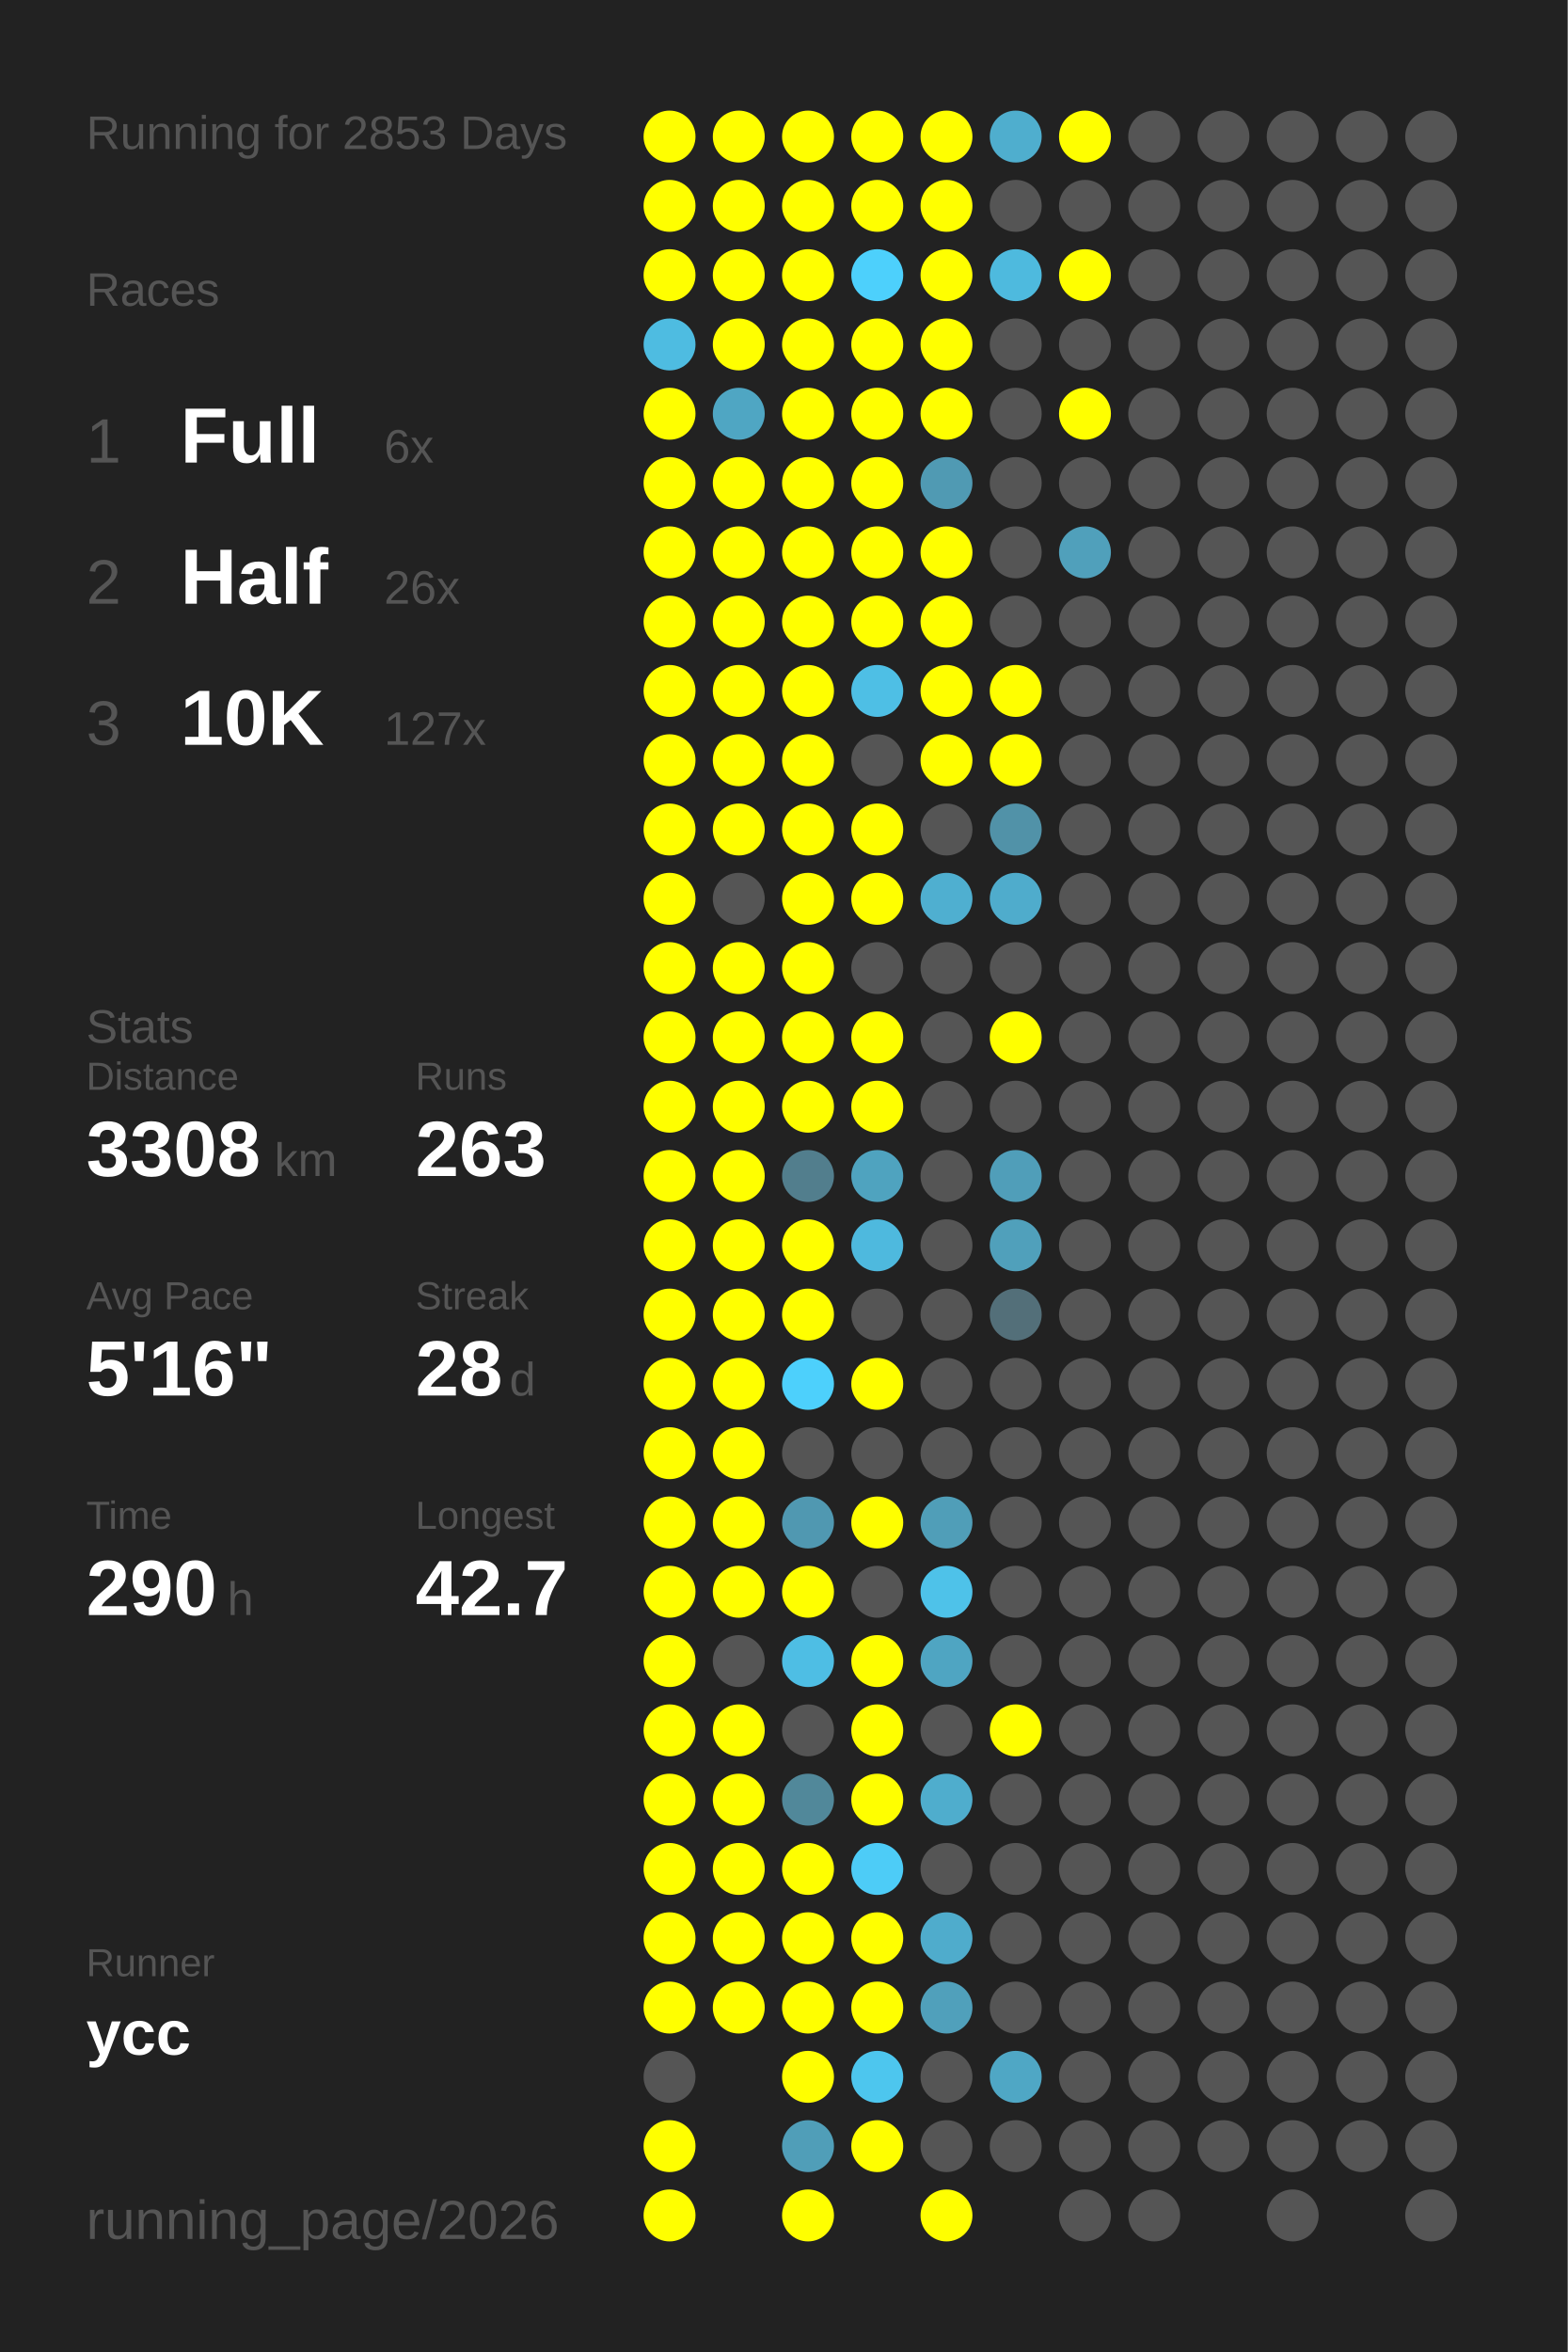
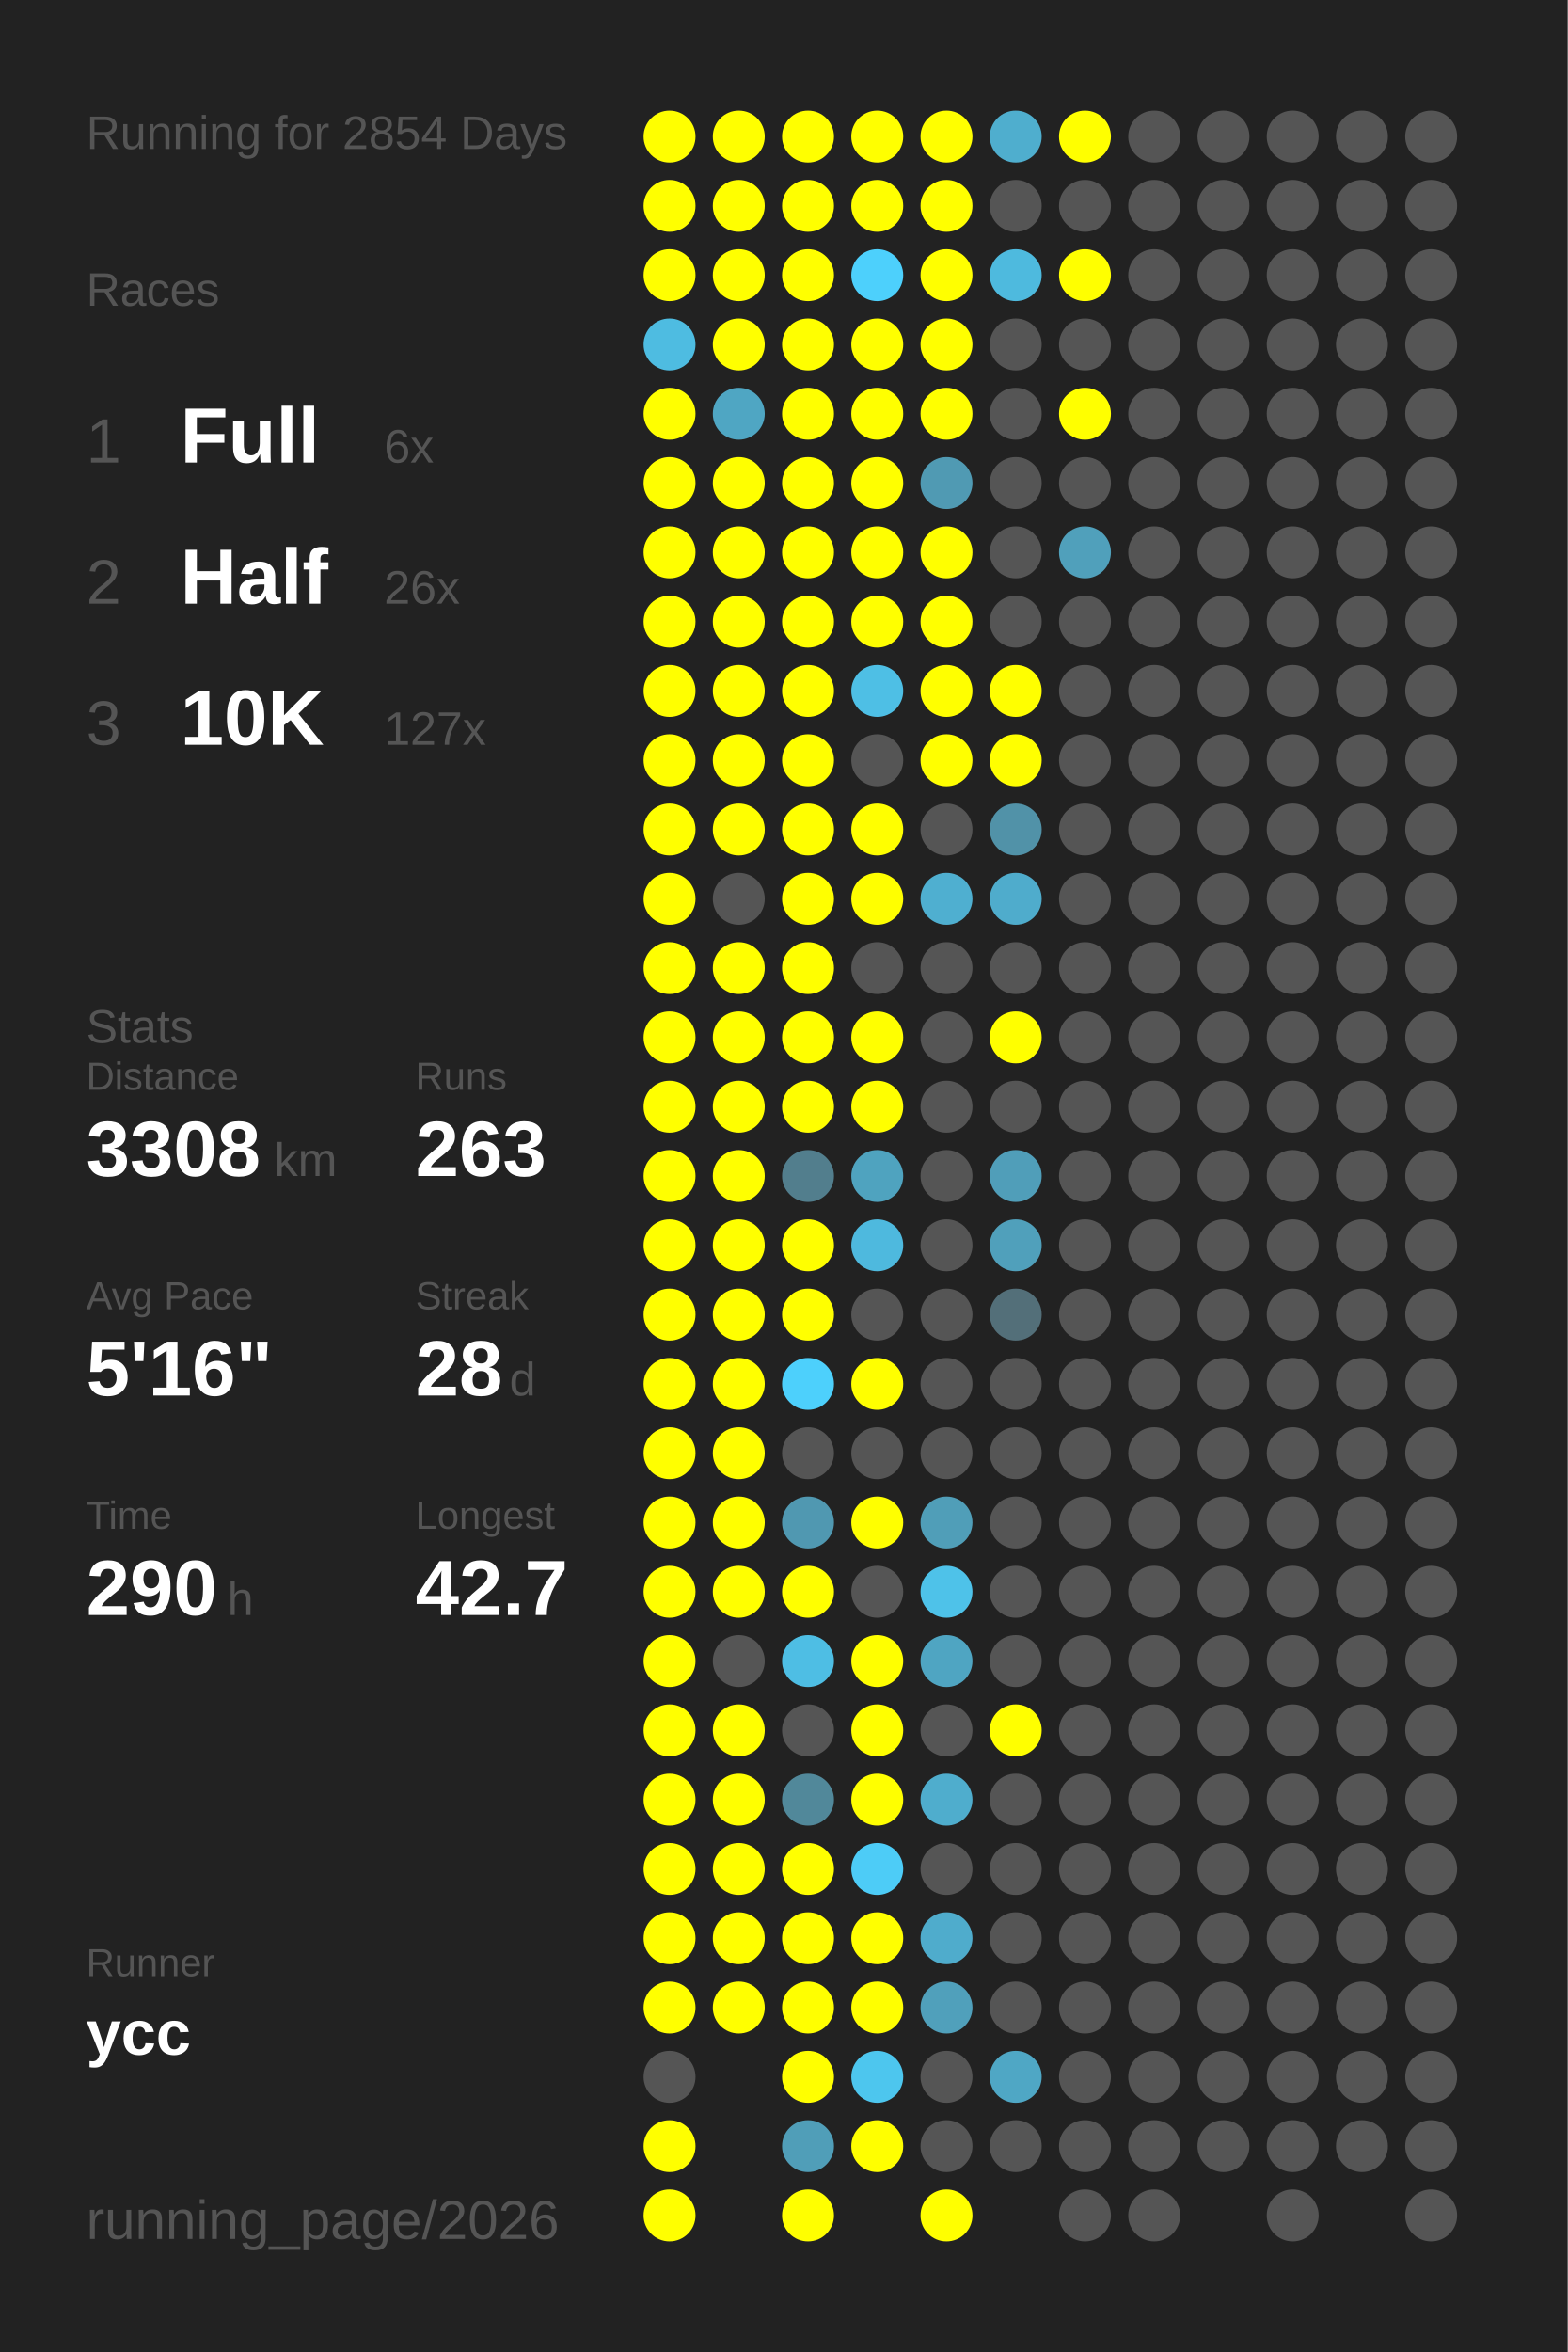
<svg xmlns="http://www.w3.org/2000/svg" baseProfile="full" height="300mm" version="1.1" viewBox="0,0,200,300" width="200mm">
  <defs />
  <rect fill="#222222" height="300" width="200" x="0" y="0" />
-   <text fill="#555555" style="font-size:6px; font-family:Arial;" x="11" y="19">Running for 2853 Days</text>
+   <text fill="#555555" style="font-size:6px; font-family:Arial;" x="11" y="19">Running for 2854 Days</text>
  <text fill="#555555" style="font-size:6px; font-family:Arial;" x="11" y="39">Races</text>
  <text fill="#555555" style="font-size:8px; font-family:Arial;" x="11" y="59">1</text>
  <text fill="#FFFFFF" style="font-size:10px; font-family:Arial; font-weight:bold;" x="23" y="59">Full</text>
  <text fill="#555555" style="font-size:6px; font-family:Arial;" x="49" y="59">6x</text>
  <text fill="#555555" style="font-size:8px; font-family:Arial;" x="11" y="77">2</text>
  <text fill="#FFFFFF" style="font-size:10px; font-family:Arial; font-weight:bold;" x="23" y="77">Half</text>
  <text fill="#555555" style="font-size:6px; font-family:Arial;" x="49" y="77">26x</text>
  <text fill="#555555" style="font-size:8px; font-family:Arial;" x="11" y="95">3</text>
  <text fill="#FFFFFF" style="font-size:10px; font-family:Arial; font-weight:bold;" x="23" y="95">10K</text>
  <text fill="#555555" style="font-size:6px; font-family:Arial;" x="49" y="95">127x</text>
  <text fill="#555555" style="font-size:6px; font-family:Arial;" x="11" y="133">Stats</text>
  <text fill="#555555" style="font-size:5px; font-family:Arial;" x="11" y="139">Distance</text>
  <text fill="#FFFFFF" style="font-size:10px; font-family:Arial; font-weight:bold;" x="11" y="150">3308</text>
  <text fill="#555555" style="font-size:6px; font-family:Arial;" x="35" y="150">km</text>
  <text fill="#555555" style="font-size:5px; font-family:Arial;" x="53" y="139">Runs</text>
  <text fill="#FFFFFF" style="font-size:10px; font-family:Arial; font-weight:bold;" x="53" y="150">263</text>
  <text fill="#555555" style="font-size:5px; font-family:Arial;" x="11" y="167">Avg Pace</text>
  <text fill="#FFFFFF" style="font-size:10px; font-family:Arial; font-weight:bold;" x="11" y="178">5'16"</text>
  <text fill="#555555" style="font-size:5px; font-family:Arial;" x="53" y="167">Streak</text>
  <text fill="#FFFFFF" style="font-size:10px; font-family:Arial; font-weight:bold;" x="53" y="178">28</text>
  <text fill="#555555" style="font-size:6px; font-family:Arial;" x="65" y="178">d</text>
  <text fill="#555555" style="font-size:5px; font-family:Arial;" x="11" y="195">Time</text>
  <text fill="#FFFFFF" style="font-size:10px; font-family:Arial; font-weight:bold;" x="11" y="206">290</text>
  <text fill="#555555" style="font-size:6px; font-family:Arial;" x="29" y="206">h</text>
  <text fill="#555555" style="font-size:5px; font-family:Arial;" x="53" y="195">Longest</text>
  <text fill="#FFFFFF" style="font-size:10px; font-family:Arial; font-weight:bold;" x="53" y="206">42.7</text>
  <text fill="#555555" style="font-size:5px; font-family:Arial;" x="11" y="252.065">Runner</text>
  <text fill="#FFFFFF" style="font-size:8px; font-family:Arial; font-weight:bold;" x="11" y="262.065">ycc</text>
  <text fill="#555555" style="font-size:7px; font-family:Arial;" x="11" y="285.581">running_page/2026</text>
  <circle cx="85.417" cy="17.419" fill="#FFFF00" r="3.312" />
  <circle cx="85.417" cy="26.258" fill="#FFFF00" r="3.312" />
  <circle cx="85.417" cy="35.097" fill="#FFFF00" r="3.312" />
  <circle cx="85.417" cy="43.935" fill="#4ebce1" r="3.312" />
  <circle cx="85.417" cy="52.774" fill="#FFFF00" r="3.312" />
  <circle cx="85.417" cy="61.613" fill="#FFFF00" r="3.312" />
  <circle cx="85.417" cy="70.452" fill="#FFFF00" r="3.312" />
  <circle cx="85.417" cy="79.29" fill="#FFFF00" r="3.312" />
  <circle cx="85.417" cy="88.129" fill="#FFFF00" r="3.312" />
  <circle cx="85.417" cy="96.968" fill="#FFFF00" r="3.312" />
  <circle cx="85.417" cy="105.806" fill="#FFFF00" r="3.312" />
  <circle cx="85.417" cy="114.645" fill="#FFFF00" r="3.312" />
  <circle cx="85.417" cy="123.484" fill="#FFFF00" r="3.312" />
  <circle cx="85.417" cy="132.323" fill="#FFFF00" r="3.312" />
  <circle cx="85.417" cy="141.161" fill="#FFFF00" r="3.312" />
  <circle cx="85.417" cy="150" fill="#FFFF00" r="3.312" />
  <circle cx="85.417" cy="158.839" fill="#FFFF00" r="3.312" />
  <circle cx="85.417" cy="167.677" fill="#FFFF00" r="3.312" />
  <circle cx="85.417" cy="176.516" fill="#FFFF00" r="3.312" />
  <circle cx="85.417" cy="185.355" fill="#FFFF00" r="3.312" />
  <circle cx="85.417" cy="194.194" fill="#FFFF00" r="3.312" />
  <circle cx="85.417" cy="203.032" fill="#FFFF00" r="3.312" />
  <circle cx="85.417" cy="211.871" fill="#FFFF00" r="3.312" />
  <circle cx="85.417" cy="220.71" fill="#FFFF00" r="3.312" />
  <circle cx="85.417" cy="229.548" fill="#FFFF00" r="3.312" />
  <circle cx="85.417" cy="238.387" fill="#FFFF00" r="3.312" />
  <circle cx="85.417" cy="247.226" fill="#FFFF00" r="3.312" />
  <circle cx="85.417" cy="256.065" fill="#FFFF00" r="3.312" />
  <circle cx="85.417" cy="264.903" fill="#555555" r="3.312" />
  <circle cx="85.417" cy="273.742" fill="#FFFF00" r="3.312" />
  <circle cx="85.417" cy="282.581" fill="#FFFF00" r="3.312" />
  <circle cx="94.25" cy="17.419" fill="#FFFF00" r="3.312" />
  <circle cx="94.25" cy="26.258" fill="#FFFF00" r="3.312" />
  <circle cx="94.25" cy="35.097" fill="#FFFF00" r="3.312" />
  <circle cx="94.25" cy="43.935" fill="#FFFF00" r="3.312" />
  <circle cx="94.25" cy="52.774" fill="#4fa6c3" r="3.312" />
  <circle cx="94.25" cy="61.613" fill="#FFFF00" r="3.312" />
  <circle cx="94.25" cy="70.452" fill="#FFFF00" r="3.312" />
  <circle cx="94.25" cy="79.29" fill="#FFFF00" r="3.312" />
  <circle cx="94.25" cy="88.129" fill="#FFFF00" r="3.312" />
  <circle cx="94.25" cy="96.968" fill="#FFFF00" r="3.312" />
  <circle cx="94.25" cy="105.806" fill="#FFFF00" r="3.312" />
  <circle cx="94.25" cy="114.645" fill="#555555" r="3.312" />
  <circle cx="94.25" cy="123.484" fill="#FFFF00" r="3.312" />
  <circle cx="94.25" cy="132.323" fill="#FFFF00" r="3.312" />
  <circle cx="94.25" cy="141.161" fill="#FFFF00" r="3.312" />
  <circle cx="94.25" cy="150" fill="#FFFF00" r="3.312" />
  <circle cx="94.25" cy="158.839" fill="#FFFF00" r="3.312" />
  <circle cx="94.25" cy="167.677" fill="#FFFF00" r="3.312" />
  <circle cx="94.25" cy="176.516" fill="#FFFF00" r="3.312" />
  <circle cx="94.25" cy="185.355" fill="#FFFF00" r="3.312" />
  <circle cx="94.25" cy="194.194" fill="#FFFF00" r="3.312" />
  <circle cx="94.25" cy="203.032" fill="#FFFF00" r="3.312" />
  <circle cx="94.25" cy="211.871" fill="#555555" r="3.312" />
  <circle cx="94.25" cy="220.71" fill="#FFFF00" r="3.312" />
  <circle cx="94.25" cy="229.548" fill="#FFFF00" r="3.312" />
  <circle cx="94.25" cy="238.387" fill="#FFFF00" r="3.312" />
  <circle cx="94.25" cy="247.226" fill="#FFFF00" r="3.312" />
  <circle cx="94.25" cy="256.065" fill="#FFFF00" r="3.312" />
  <circle cx="103.083" cy="17.419" fill="#FFFF00" r="3.312" />
  <circle cx="103.083" cy="26.258" fill="#FFFF00" r="3.312" />
  <circle cx="103.083" cy="35.097" fill="#FFFF00" r="3.312" />
  <circle cx="103.083" cy="43.935" fill="#FFFF00" r="3.312" />
  <circle cx="103.083" cy="52.774" fill="#FFFF00" r="3.312" />
  <circle cx="103.083" cy="61.613" fill="#FFFF00" r="3.312" />
  <circle cx="103.083" cy="70.452" fill="#FFFF00" r="3.312" />
  <circle cx="103.083" cy="79.29" fill="#FFFF00" r="3.312" />
  <circle cx="103.083" cy="88.129" fill="#FFFF00" r="3.312" />
  <circle cx="103.083" cy="96.968" fill="#FFFF00" r="3.312" />
  <circle cx="103.083" cy="105.806" fill="#FFFF00" r="3.312" />
  <circle cx="103.083" cy="114.645" fill="#FFFF00" r="3.312" />
  <circle cx="103.083" cy="123.484" fill="#FFFF00" r="3.312" />
  <circle cx="103.083" cy="132.323" fill="#FFFF00" r="3.312" />
  <circle cx="103.083" cy="141.161" fill="#FFFF00" r="3.312" />
  <circle cx="103.083" cy="150" fill="#527e8d" r="3.312" />
  <circle cx="103.083" cy="158.839" fill="#FFFF00" r="3.312" />
  <circle cx="103.083" cy="167.677" fill="#FFFF00" r="3.312" />
  <circle cx="103.083" cy="176.516" fill="#4dd0fc" r="3.312" />
  <circle cx="103.083" cy="185.355" fill="#555555" r="3.312" />
  <circle cx="103.083" cy="194.194" fill="#5098b1" r="3.312" />
  <circle cx="103.083" cy="203.032" fill="#FFFF00" r="3.312" />
  <circle cx="103.083" cy="211.871" fill="#4ebee4" r="3.312" />
  <circle cx="103.083" cy="220.71" fill="#555555" r="3.312" />
  <circle cx="103.083" cy="229.548" fill="#51889a" r="3.312" />
  <circle cx="103.083" cy="238.387" fill="#FFFF00" r="3.312" />
  <circle cx="103.083" cy="247.226" fill="#FFFF00" r="3.312" />
  <circle cx="103.083" cy="256.065" fill="#FFFF00" r="3.312" />
  <circle cx="103.083" cy="264.903" fill="#FFFF00" r="3.312" />
  <circle cx="103.083" cy="273.742" fill="#509eb8" r="3.312" />
  <circle cx="103.083" cy="282.581" fill="#FFFF00" r="3.312" />
  <circle cx="111.917" cy="17.419" fill="#FFFF00" r="3.312" />
  <circle cx="111.917" cy="26.258" fill="#FFFF00" r="3.312" />
  <circle cx="111.917" cy="35.097" fill="#4dd0fc" r="3.312" />
  <circle cx="111.917" cy="43.935" fill="#FFFF00" r="3.312" />
  <circle cx="111.917" cy="52.774" fill="#FFFF00" r="3.312" />
  <circle cx="111.917" cy="61.613" fill="#FFFF00" r="3.312" />
  <circle cx="111.917" cy="70.452" fill="#FFFF00" r="3.312" />
  <circle cx="111.917" cy="79.29" fill="#FFFF00" r="3.312" />
  <circle cx="111.917" cy="88.129" fill="#4ebfe5" r="3.312" />
  <circle cx="111.917" cy="96.968" fill="#555555" r="3.312" />
  <circle cx="111.917" cy="105.806" fill="#FFFF00" r="3.312" />
  <circle cx="111.917" cy="114.645" fill="#FFFF00" r="3.312" />
  <circle cx="111.917" cy="123.484" fill="#555555" r="3.312" />
  <circle cx="111.917" cy="132.323" fill="#FFFF00" r="3.312" />
  <circle cx="111.917" cy="141.161" fill="#FFFF00" r="3.312" />
  <circle cx="111.917" cy="150" fill="#4fa3bf" r="3.312" />
  <circle cx="111.917" cy="158.839" fill="#4eb9de" r="3.312" />
  <circle cx="111.917" cy="167.677" fill="#555555" r="3.312" />
  <circle cx="111.917" cy="176.516" fill="#FFFF00" r="3.312" />
  <circle cx="111.917" cy="185.355" fill="#555555" r="3.312" />
  <circle cx="111.917" cy="194.194" fill="#FFFF00" r="3.312" />
  <circle cx="111.917" cy="203.032" fill="#555555" r="3.312" />
  <circle cx="111.917" cy="211.871" fill="#FFFF00" r="3.312" />
  <circle cx="111.917" cy="220.71" fill="#FFFF00" r="3.312" />
  <circle cx="111.917" cy="229.548" fill="#FFFF00" r="3.312" />
  <circle cx="111.917" cy="238.387" fill="#4dccf7" r="3.312" />
  <circle cx="111.917" cy="247.226" fill="#FFFF00" r="3.312" />
  <circle cx="111.917" cy="256.065" fill="#FFFF00" r="3.312" />
  <circle cx="111.917" cy="264.903" fill="#4dc6ee" r="3.312" />
  <circle cx="111.917" cy="273.742" fill="#FFFF00" r="3.312" />
  <circle cx="120.75" cy="17.419" fill="#FFFF00" r="3.312" />
  <circle cx="120.75" cy="26.258" fill="#FFFF00" r="3.312" />
  <circle cx="120.75" cy="35.097" fill="#FFFF00" r="3.312" />
  <circle cx="120.75" cy="43.935" fill="#FFFF00" r="3.312" />
  <circle cx="120.75" cy="52.774" fill="#FFFF00" r="3.312" />
  <circle cx="120.75" cy="61.613" fill="#509ab3" r="3.312" />
  <circle cx="120.75" cy="70.452" fill="#FFFF00" r="3.312" />
  <circle cx="120.75" cy="79.29" fill="#FFFF00" r="3.312" />
  <circle cx="120.75" cy="88.129" fill="#FFFF00" r="3.312" />
  <circle cx="120.75" cy="96.968" fill="#FFFF00" r="3.312" />
  <circle cx="120.75" cy="105.806" fill="#555555" r="3.312" />
  <circle cx="120.75" cy="114.645" fill="#4fafd0" r="3.312" />
  <circle cx="120.75" cy="123.484" fill="#555555" r="3.312" />
  <circle cx="120.75" cy="132.323" fill="#555555" r="3.312" />
  <circle cx="120.75" cy="141.161" fill="#555555" r="3.312" />
  <circle cx="120.75" cy="150" fill="#555555" r="3.312" />
  <circle cx="120.75" cy="158.839" fill="#555555" r="3.312" />
  <circle cx="120.75" cy="167.677" fill="#555555" r="3.312" />
  <circle cx="120.75" cy="176.516" fill="#555555" r="3.312" />
  <circle cx="120.75" cy="185.355" fill="#555555" r="3.312" />
  <circle cx="120.75" cy="194.194" fill="#509eb8" r="3.312" />
  <circle cx="120.75" cy="203.032" fill="#4ec2e9" r="3.312" />
  <circle cx="120.75" cy="211.871" fill="#4fa5c2" r="3.312" />
  <circle cx="120.75" cy="220.71" fill="#555555" r="3.312" />
  <circle cx="120.75" cy="229.548" fill="#4fadcd" r="3.312" />
  <circle cx="120.75" cy="238.387" fill="#555555" r="3.312" />
  <circle cx="120.75" cy="247.226" fill="#4faccc" r="3.312" />
  <circle cx="120.75" cy="256.065" fill="#50a0bb" r="3.312" />
  <circle cx="120.75" cy="264.903" fill="#555555" r="3.312" />
  <circle cx="120.75" cy="273.742" fill="#555555" r="3.312" />
  <circle cx="120.75" cy="282.581" fill="#FFFF00" r="3.312" />
  <circle cx="129.583" cy="17.419" fill="#4faece" r="3.312" />
  <circle cx="129.583" cy="26.258" fill="#555555" r="3.312" />
  <circle cx="129.583" cy="35.097" fill="#4ebade" r="3.312" />
  <circle cx="129.583" cy="43.935" fill="#555555" r="3.312" />
  <circle cx="129.583" cy="52.774" fill="#555555" r="3.312" />
  <circle cx="129.583" cy="61.613" fill="#555555" r="3.312" />
  <circle cx="129.583" cy="70.452" fill="#555555" r="3.312" />
  <circle cx="129.583" cy="79.29" fill="#555555" r="3.312" />
  <circle cx="129.583" cy="88.129" fill="#FFFF00" r="3.312" />
  <circle cx="129.583" cy="96.968" fill="#FFFF00" r="3.312" />
  <circle cx="129.583" cy="105.806" fill="#5192a8" r="3.312" />
  <circle cx="129.583" cy="114.645" fill="#4faccc" r="3.312" />
  <circle cx="129.583" cy="123.484" fill="#555555" r="3.312" />
  <circle cx="129.583" cy="132.323" fill="#FFFF00" r="3.312" />
  <circle cx="129.583" cy="141.161" fill="#555555" r="3.312" />
  <circle cx="129.583" cy="150" fill="#509eb9" r="3.312" />
  <circle cx="129.583" cy="158.839" fill="#50a0bb" r="3.312" />
  <circle cx="129.583" cy="167.677" fill="#536f79" r="3.312" />
  <circle cx="129.583" cy="176.516" fill="#555555" r="3.312" />
  <circle cx="129.583" cy="185.355" fill="#555555" r="3.312" />
  <circle cx="129.583" cy="194.194" fill="#555555" r="3.312" />
  <circle cx="129.583" cy="203.032" fill="#555555" r="3.312" />
  <circle cx="129.583" cy="211.871" fill="#555555" r="3.312" />
  <circle cx="129.583" cy="220.71" fill="#FFFF00" r="3.312" />
  <circle cx="129.583" cy="229.548" fill="#555555" r="3.312" />
  <circle cx="129.583" cy="238.387" fill="#555555" r="3.312" />
  <circle cx="129.583" cy="247.226" fill="#555555" r="3.312" />
  <circle cx="129.583" cy="256.065" fill="#555555" r="3.312" />
  <circle cx="129.583" cy="264.903" fill="#4fa7c5" r="3.312" />
  <circle cx="129.583" cy="273.742" fill="#555555" r="3.312" />
  <circle cx="138.417" cy="17.419" fill="#FFFF00" r="3.312" />
  <circle cx="138.417" cy="26.258" fill="#555555" r="3.312" />
  <circle cx="138.417" cy="35.097" fill="#FFFF00" r="3.312" />
  <circle cx="138.417" cy="43.935" fill="#555555" r="3.312" />
  <circle cx="138.417" cy="52.774" fill="#FFFF00" r="3.312" />
  <circle cx="138.417" cy="61.613" fill="#555555" r="3.312" />
  <circle cx="138.417" cy="70.452" fill="#50a0bb" r="3.312" />
  <circle cx="138.417" cy="79.29" fill="#555555" r="3.312" />
  <circle cx="138.417" cy="88.129" fill="#555555" r="3.312" />
  <circle cx="138.417" cy="96.968" fill="#555555" r="3.312" />
  <circle cx="138.417" cy="105.806" fill="#555555" r="3.312" />
  <circle cx="138.417" cy="114.645" fill="#555555" r="3.312" />
  <circle cx="138.417" cy="123.484" fill="#555555" r="3.312" />
  <circle cx="138.417" cy="132.323" fill="#555555" r="3.312" />
  <circle cx="138.417" cy="141.161" fill="#555555" r="3.312" />
  <circle cx="138.417" cy="150" fill="#555555" r="3.312" />
  <circle cx="138.417" cy="158.839" fill="#555555" r="3.312" />
  <circle cx="138.417" cy="167.677" fill="#555555" r="3.312" />
  <circle cx="138.417" cy="176.516" fill="#555555" r="3.312" />
  <circle cx="138.417" cy="185.355" fill="#555555" r="3.312" />
  <circle cx="138.417" cy="194.194" fill="#555555" r="3.312" />
  <circle cx="138.417" cy="203.032" fill="#555555" r="3.312" />
  <circle cx="138.417" cy="211.871" fill="#555555" r="3.312" />
  <circle cx="138.417" cy="220.71" fill="#555555" r="3.312" />
  <circle cx="138.417" cy="229.548" fill="#555555" r="3.312" />
  <circle cx="138.417" cy="238.387" fill="#555555" r="3.312" />
  <circle cx="138.417" cy="247.226" fill="#555555" r="3.312" />
  <circle cx="138.417" cy="256.065" fill="#555555" r="3.312" />
  <circle cx="138.417" cy="264.903" fill="#555555" r="3.312" />
  <circle cx="138.417" cy="273.742" fill="#555555" r="3.312" />
  <circle cx="138.417" cy="282.581" fill="#555555" r="3.312" />
  <circle cx="147.25" cy="17.419" fill="#555555" r="3.312" />
  <circle cx="147.25" cy="26.258" fill="#555555" r="3.312" />
  <circle cx="147.25" cy="35.097" fill="#555555" r="3.312" />
  <circle cx="147.25" cy="43.935" fill="#555555" r="3.312" />
  <circle cx="147.25" cy="52.774" fill="#555555" r="3.312" />
  <circle cx="147.25" cy="61.613" fill="#555555" r="3.312" />
  <circle cx="147.25" cy="70.452" fill="#555555" r="3.312" />
  <circle cx="147.25" cy="79.29" fill="#555555" r="3.312" />
  <circle cx="147.25" cy="88.129" fill="#555555" r="3.312" />
  <circle cx="147.25" cy="96.968" fill="#555555" r="3.312" />
  <circle cx="147.25" cy="105.806" fill="#555555" r="3.312" />
  <circle cx="147.25" cy="114.645" fill="#555555" r="3.312" />
  <circle cx="147.25" cy="123.484" fill="#555555" r="3.312" />
  <circle cx="147.25" cy="132.323" fill="#555555" r="3.312" />
  <circle cx="147.25" cy="141.161" fill="#555555" r="3.312" />
  <circle cx="147.25" cy="150" fill="#555555" r="3.312" />
  <circle cx="147.25" cy="158.839" fill="#555555" r="3.312" />
  <circle cx="147.25" cy="167.677" fill="#555555" r="3.312" />
  <circle cx="147.25" cy="176.516" fill="#555555" r="3.312" />
  <circle cx="147.25" cy="185.355" fill="#555555" r="3.312" />
  <circle cx="147.25" cy="194.194" fill="#555555" r="3.312" />
  <circle cx="147.25" cy="203.032" fill="#555555" r="3.312" />
  <circle cx="147.25" cy="211.871" fill="#555555" r="3.312" />
  <circle cx="147.25" cy="220.71" fill="#555555" r="3.312" />
  <circle cx="147.25" cy="229.548" fill="#555555" r="3.312" />
  <circle cx="147.25" cy="238.387" fill="#555555" r="3.312" />
  <circle cx="147.25" cy="247.226" fill="#555555" r="3.312" />
  <circle cx="147.25" cy="256.065" fill="#555555" r="3.312" />
  <circle cx="147.25" cy="264.903" fill="#555555" r="3.312" />
  <circle cx="147.25" cy="273.742" fill="#555555" r="3.312" />
  <circle cx="147.25" cy="282.581" fill="#555555" r="3.312" />
  <circle cx="156.083" cy="17.419" fill="#555555" r="3.312" />
  <circle cx="156.083" cy="26.258" fill="#555555" r="3.312" />
  <circle cx="156.083" cy="35.097" fill="#555555" r="3.312" />
  <circle cx="156.083" cy="43.935" fill="#555555" r="3.312" />
  <circle cx="156.083" cy="52.774" fill="#555555" r="3.312" />
  <circle cx="156.083" cy="61.613" fill="#555555" r="3.312" />
  <circle cx="156.083" cy="70.452" fill="#555555" r="3.312" />
  <circle cx="156.083" cy="79.29" fill="#555555" r="3.312" />
  <circle cx="156.083" cy="88.129" fill="#555555" r="3.312" />
  <circle cx="156.083" cy="96.968" fill="#555555" r="3.312" />
  <circle cx="156.083" cy="105.806" fill="#555555" r="3.312" />
  <circle cx="156.083" cy="114.645" fill="#555555" r="3.312" />
  <circle cx="156.083" cy="123.484" fill="#555555" r="3.312" />
  <circle cx="156.083" cy="132.323" fill="#555555" r="3.312" />
  <circle cx="156.083" cy="141.161" fill="#555555" r="3.312" />
  <circle cx="156.083" cy="150" fill="#555555" r="3.312" />
  <circle cx="156.083" cy="158.839" fill="#555555" r="3.312" />
  <circle cx="156.083" cy="167.677" fill="#555555" r="3.312" />
  <circle cx="156.083" cy="176.516" fill="#555555" r="3.312" />
  <circle cx="156.083" cy="185.355" fill="#555555" r="3.312" />
  <circle cx="156.083" cy="194.194" fill="#555555" r="3.312" />
  <circle cx="156.083" cy="203.032" fill="#555555" r="3.312" />
  <circle cx="156.083" cy="211.871" fill="#555555" r="3.312" />
  <circle cx="156.083" cy="220.71" fill="#555555" r="3.312" />
  <circle cx="156.083" cy="229.548" fill="#555555" r="3.312" />
  <circle cx="156.083" cy="238.387" fill="#555555" r="3.312" />
  <circle cx="156.083" cy="247.226" fill="#555555" r="3.312" />
  <circle cx="156.083" cy="256.065" fill="#555555" r="3.312" />
  <circle cx="156.083" cy="264.903" fill="#555555" r="3.312" />
  <circle cx="156.083" cy="273.742" fill="#555555" r="3.312" />
  <circle cx="164.917" cy="17.419" fill="#555555" r="3.312" />
  <circle cx="164.917" cy="26.258" fill="#555555" r="3.312" />
  <circle cx="164.917" cy="35.097" fill="#555555" r="3.312" />
  <circle cx="164.917" cy="43.935" fill="#555555" r="3.312" />
  <circle cx="164.917" cy="52.774" fill="#555555" r="3.312" />
  <circle cx="164.917" cy="61.613" fill="#555555" r="3.312" />
  <circle cx="164.917" cy="70.452" fill="#555555" r="3.312" />
  <circle cx="164.917" cy="79.29" fill="#555555" r="3.312" />
  <circle cx="164.917" cy="88.129" fill="#555555" r="3.312" />
  <circle cx="164.917" cy="96.968" fill="#555555" r="3.312" />
  <circle cx="164.917" cy="105.806" fill="#555555" r="3.312" />
  <circle cx="164.917" cy="114.645" fill="#555555" r="3.312" />
  <circle cx="164.917" cy="123.484" fill="#555555" r="3.312" />
  <circle cx="164.917" cy="132.323" fill="#555555" r="3.312" />
  <circle cx="164.917" cy="141.161" fill="#555555" r="3.312" />
  <circle cx="164.917" cy="150" fill="#555555" r="3.312" />
  <circle cx="164.917" cy="158.839" fill="#555555" r="3.312" />
  <circle cx="164.917" cy="167.677" fill="#555555" r="3.312" />
  <circle cx="164.917" cy="176.516" fill="#555555" r="3.312" />
  <circle cx="164.917" cy="185.355" fill="#555555" r="3.312" />
  <circle cx="164.917" cy="194.194" fill="#555555" r="3.312" />
  <circle cx="164.917" cy="203.032" fill="#555555" r="3.312" />
  <circle cx="164.917" cy="211.871" fill="#555555" r="3.312" />
  <circle cx="164.917" cy="220.71" fill="#555555" r="3.312" />
  <circle cx="164.917" cy="229.548" fill="#555555" r="3.312" />
  <circle cx="164.917" cy="238.387" fill="#555555" r="3.312" />
  <circle cx="164.917" cy="247.226" fill="#555555" r="3.312" />
  <circle cx="164.917" cy="256.065" fill="#555555" r="3.312" />
  <circle cx="164.917" cy="264.903" fill="#555555" r="3.312" />
  <circle cx="164.917" cy="273.742" fill="#555555" r="3.312" />
  <circle cx="164.917" cy="282.581" fill="#555555" r="3.312" />
  <circle cx="173.75" cy="17.419" fill="#555555" r="3.312" />
  <circle cx="173.75" cy="26.258" fill="#555555" r="3.312" />
  <circle cx="173.75" cy="35.097" fill="#555555" r="3.312" />
  <circle cx="173.75" cy="43.935" fill="#555555" r="3.312" />
  <circle cx="173.75" cy="52.774" fill="#555555" r="3.312" />
  <circle cx="173.75" cy="61.613" fill="#555555" r="3.312" />
  <circle cx="173.75" cy="70.452" fill="#555555" r="3.312" />
  <circle cx="173.75" cy="79.29" fill="#555555" r="3.312" />
  <circle cx="173.75" cy="88.129" fill="#555555" r="3.312" />
  <circle cx="173.75" cy="96.968" fill="#555555" r="3.312" />
  <circle cx="173.75" cy="105.806" fill="#555555" r="3.312" />
  <circle cx="173.75" cy="114.645" fill="#555555" r="3.312" />
  <circle cx="173.75" cy="123.484" fill="#555555" r="3.312" />
  <circle cx="173.75" cy="132.323" fill="#555555" r="3.312" />
  <circle cx="173.75" cy="141.161" fill="#555555" r="3.312" />
  <circle cx="173.75" cy="150" fill="#555555" r="3.312" />
  <circle cx="173.75" cy="158.839" fill="#555555" r="3.312" />
  <circle cx="173.75" cy="167.677" fill="#555555" r="3.312" />
  <circle cx="173.75" cy="176.516" fill="#555555" r="3.312" />
  <circle cx="173.75" cy="185.355" fill="#555555" r="3.312" />
  <circle cx="173.75" cy="194.194" fill="#555555" r="3.312" />
  <circle cx="173.75" cy="203.032" fill="#555555" r="3.312" />
  <circle cx="173.75" cy="211.871" fill="#555555" r="3.312" />
  <circle cx="173.75" cy="220.71" fill="#555555" r="3.312" />
  <circle cx="173.75" cy="229.548" fill="#555555" r="3.312" />
  <circle cx="173.75" cy="238.387" fill="#555555" r="3.312" />
  <circle cx="173.75" cy="247.226" fill="#555555" r="3.312" />
  <circle cx="173.75" cy="256.065" fill="#555555" r="3.312" />
  <circle cx="173.75" cy="264.903" fill="#555555" r="3.312" />
  <circle cx="173.75" cy="273.742" fill="#555555" r="3.312" />
  <circle cx="182.583" cy="17.419" fill="#555555" r="3.312" />
  <circle cx="182.583" cy="26.258" fill="#555555" r="3.312" />
  <circle cx="182.583" cy="35.097" fill="#555555" r="3.312" />
  <circle cx="182.583" cy="43.935" fill="#555555" r="3.312" />
  <circle cx="182.583" cy="52.774" fill="#555555" r="3.312" />
  <circle cx="182.583" cy="61.613" fill="#555555" r="3.312" />
  <circle cx="182.583" cy="70.452" fill="#555555" r="3.312" />
  <circle cx="182.583" cy="79.29" fill="#555555" r="3.312" />
  <circle cx="182.583" cy="88.129" fill="#555555" r="3.312" />
  <circle cx="182.583" cy="96.968" fill="#555555" r="3.312" />
  <circle cx="182.583" cy="105.806" fill="#555555" r="3.312" />
  <circle cx="182.583" cy="114.645" fill="#555555" r="3.312" />
  <circle cx="182.583" cy="123.484" fill="#555555" r="3.312" />
  <circle cx="182.583" cy="132.323" fill="#555555" r="3.312" />
  <circle cx="182.583" cy="141.161" fill="#555555" r="3.312" />
  <circle cx="182.583" cy="150" fill="#555555" r="3.312" />
  <circle cx="182.583" cy="158.839" fill="#555555" r="3.312" />
  <circle cx="182.583" cy="167.677" fill="#555555" r="3.312" />
  <circle cx="182.583" cy="176.516" fill="#555555" r="3.312" />
  <circle cx="182.583" cy="185.355" fill="#555555" r="3.312" />
  <circle cx="182.583" cy="194.194" fill="#555555" r="3.312" />
  <circle cx="182.583" cy="203.032" fill="#555555" r="3.312" />
  <circle cx="182.583" cy="211.871" fill="#555555" r="3.312" />
  <circle cx="182.583" cy="220.71" fill="#555555" r="3.312" />
  <circle cx="182.583" cy="229.548" fill="#555555" r="3.312" />
  <circle cx="182.583" cy="238.387" fill="#555555" r="3.312" />
  <circle cx="182.583" cy="247.226" fill="#555555" r="3.312" />
  <circle cx="182.583" cy="256.065" fill="#555555" r="3.312" />
  <circle cx="182.583" cy="264.903" fill="#555555" r="3.312" />
  <circle cx="182.583" cy="273.742" fill="#555555" r="3.312" />
  <circle cx="182.583" cy="282.581" fill="#555555" r="3.312" />
</svg>
